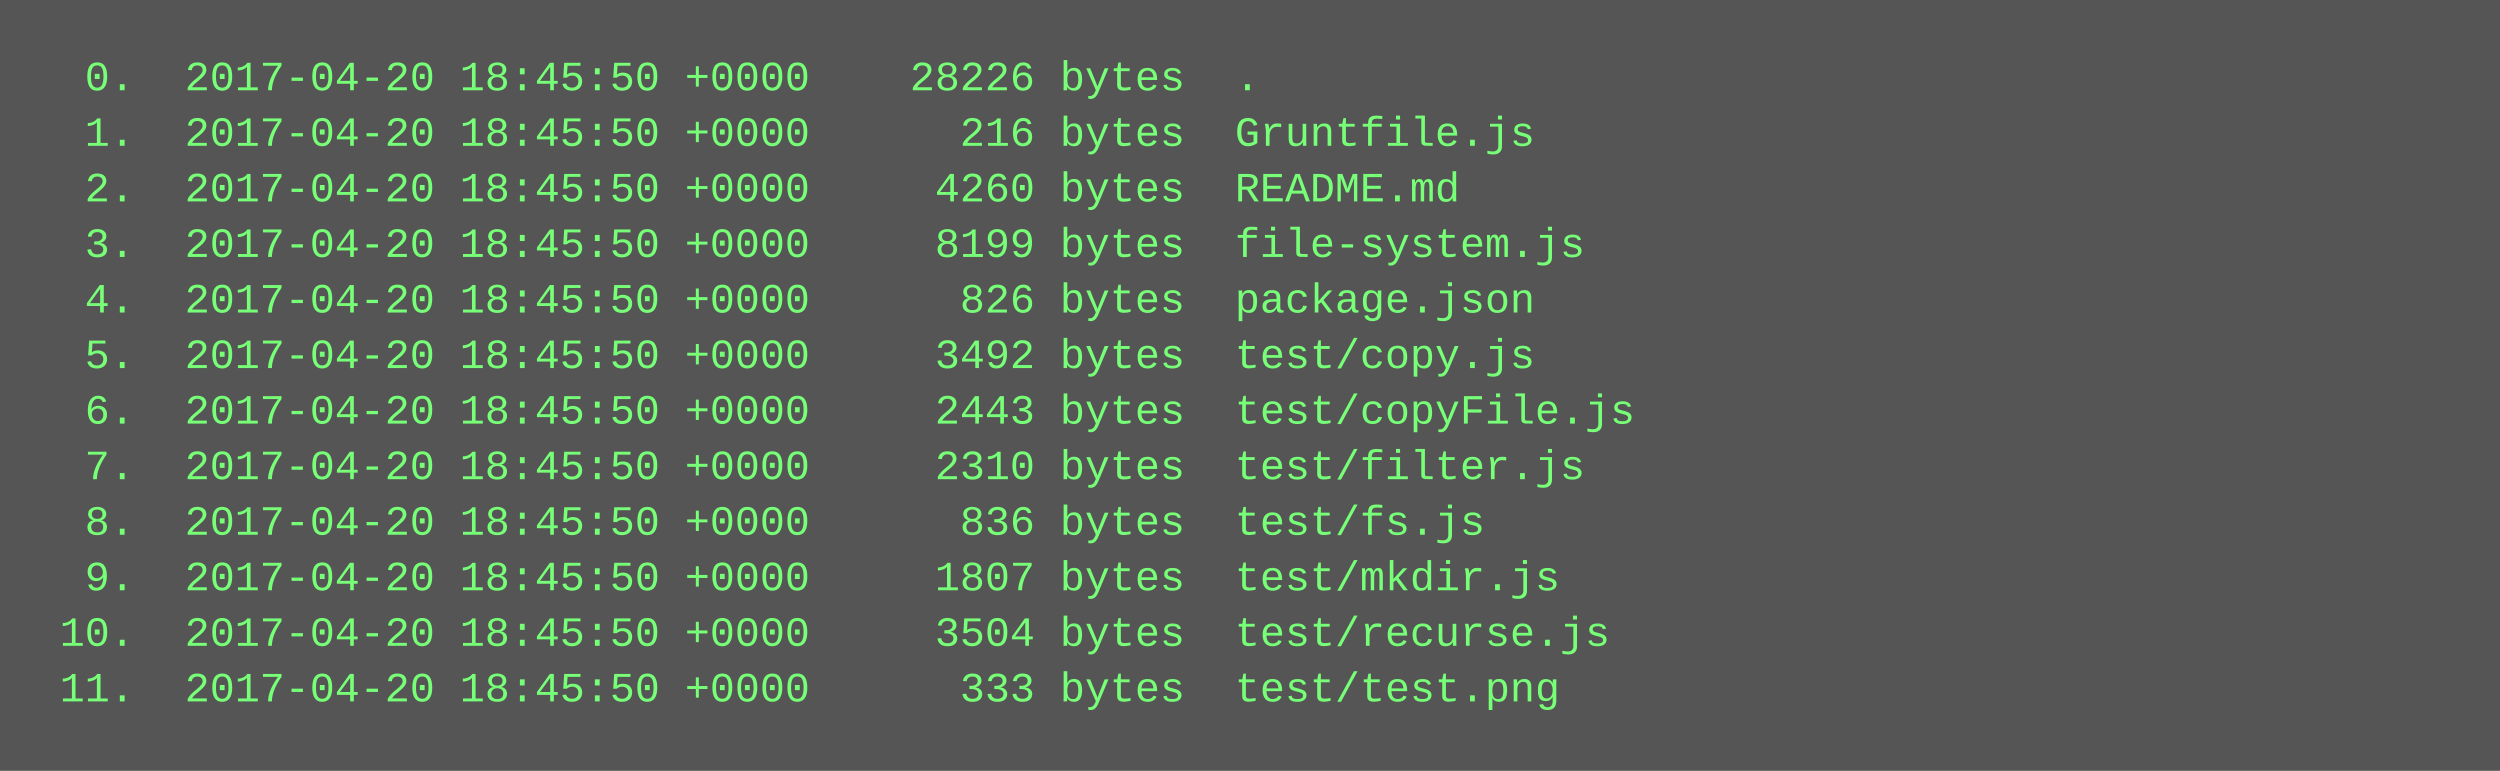
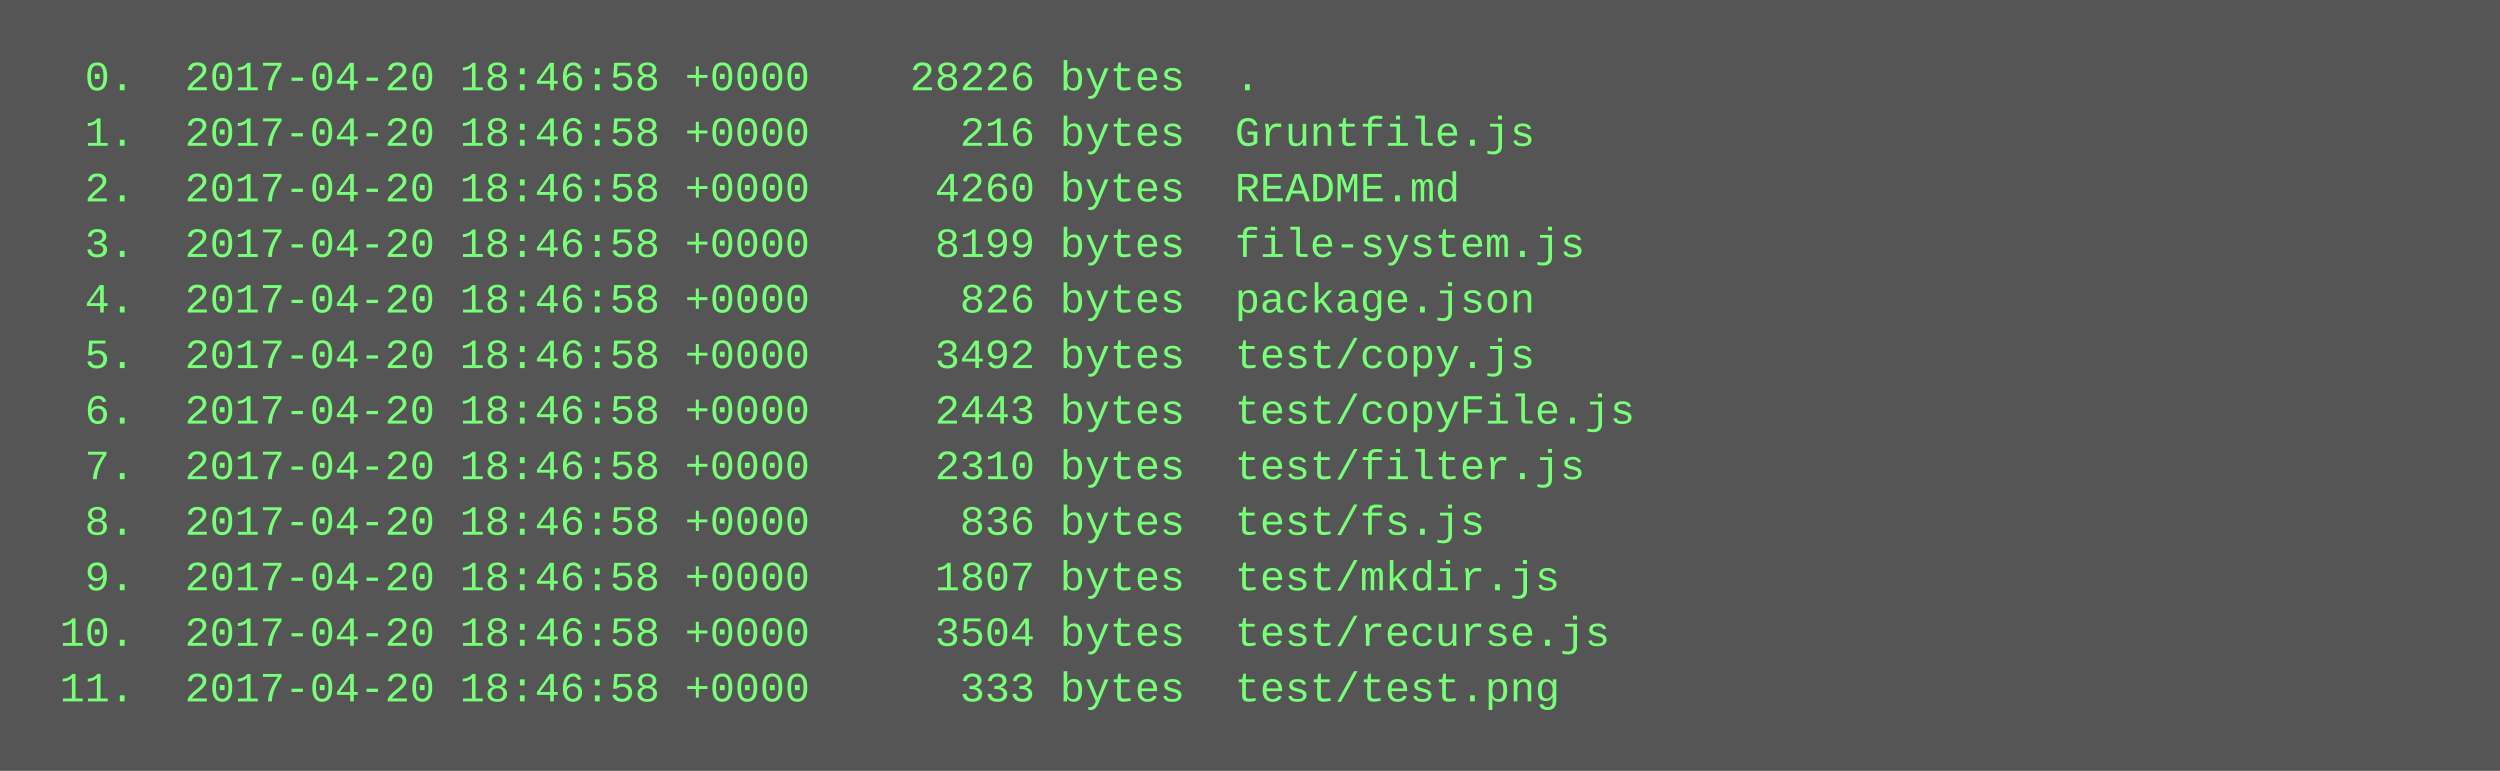
<svg xmlns="http://www.w3.org/2000/svg" height="222" width="720">
  <rect height="222" fill="#555" width="720" />
  <text fill="#7f7" font-family="Courier New" font-size="12" xml:space="preserve">
-     <tspan x="10" y="26">  0.  2017-04-20 18:45:50 +0000    28226 bytes  .</tspan>
-     <tspan x="10" y="42">  1.  2017-04-20 18:45:50 +0000      216 bytes  Gruntfile.js</tspan>
-     <tspan x="10" y="58">  2.  2017-04-20 18:45:50 +0000     4260 bytes  README.md</tspan>
-     <tspan x="10" y="74">  3.  2017-04-20 18:45:50 +0000     8199 bytes  file-system.js</tspan>
-     <tspan x="10" y="90">  4.  2017-04-20 18:45:50 +0000      826 bytes  package.json</tspan>
-     <tspan x="10" y="106">  5.  2017-04-20 18:45:50 +0000     3492 bytes  test/copy.js</tspan>
-     <tspan x="10" y="122">  6.  2017-04-20 18:45:50 +0000     2443 bytes  test/copyFile.js</tspan>
-     <tspan x="10" y="138">  7.  2017-04-20 18:45:50 +0000     2310 bytes  test/filter.js</tspan>
-     <tspan x="10" y="154">  8.  2017-04-20 18:45:50 +0000      836 bytes  test/fs.js</tspan>
-     <tspan x="10" y="170">  9.  2017-04-20 18:45:50 +0000     1807 bytes  test/mkdir.js</tspan>
-     <tspan x="10" y="186"> 10.  2017-04-20 18:45:50 +0000     3504 bytes  test/recurse.js</tspan>
-     <tspan x="10" y="202"> 11.  2017-04-20 18:45:50 +0000      333 bytes  test/test.png</tspan>
+     <tspan x="10" y="26">  0.  2017-04-20 18:46:58 +0000    28226 bytes  .</tspan>
+     <tspan x="10" y="42">  1.  2017-04-20 18:46:58 +0000      216 bytes  Gruntfile.js</tspan>
+     <tspan x="10" y="58">  2.  2017-04-20 18:46:58 +0000     4260 bytes  README.md</tspan>
+     <tspan x="10" y="74">  3.  2017-04-20 18:46:58 +0000     8199 bytes  file-system.js</tspan>
+     <tspan x="10" y="90">  4.  2017-04-20 18:46:58 +0000      826 bytes  package.json</tspan>
+     <tspan x="10" y="106">  5.  2017-04-20 18:46:58 +0000     3492 bytes  test/copy.js</tspan>
+     <tspan x="10" y="122">  6.  2017-04-20 18:46:58 +0000     2443 bytes  test/copyFile.js</tspan>
+     <tspan x="10" y="138">  7.  2017-04-20 18:46:58 +0000     2310 bytes  test/filter.js</tspan>
+     <tspan x="10" y="154">  8.  2017-04-20 18:46:58 +0000      836 bytes  test/fs.js</tspan>
+     <tspan x="10" y="170">  9.  2017-04-20 18:46:58 +0000     1807 bytes  test/mkdir.js</tspan>
+     <tspan x="10" y="186"> 10.  2017-04-20 18:46:58 +0000     3504 bytes  test/recurse.js</tspan>
+     <tspan x="10" y="202"> 11.  2017-04-20 18:46:58 +0000      333 bytes  test/test.png</tspan>
  </text>
</svg>
